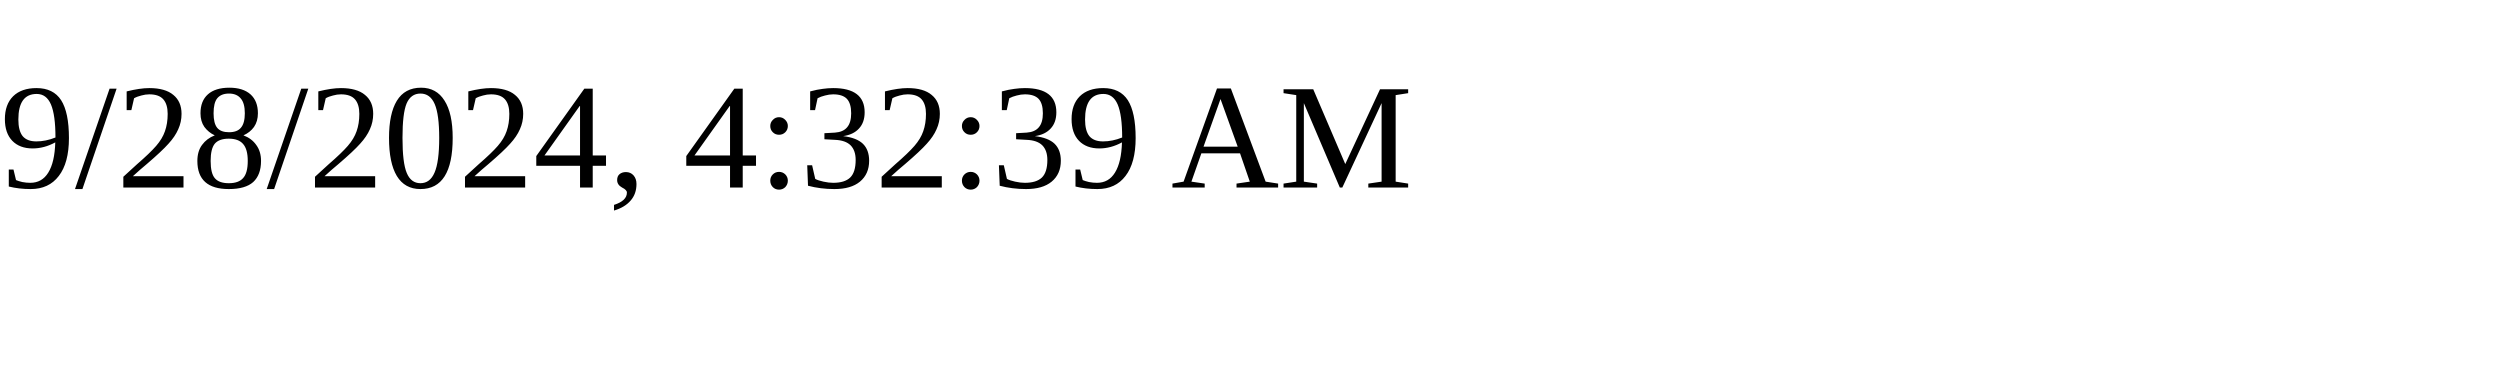
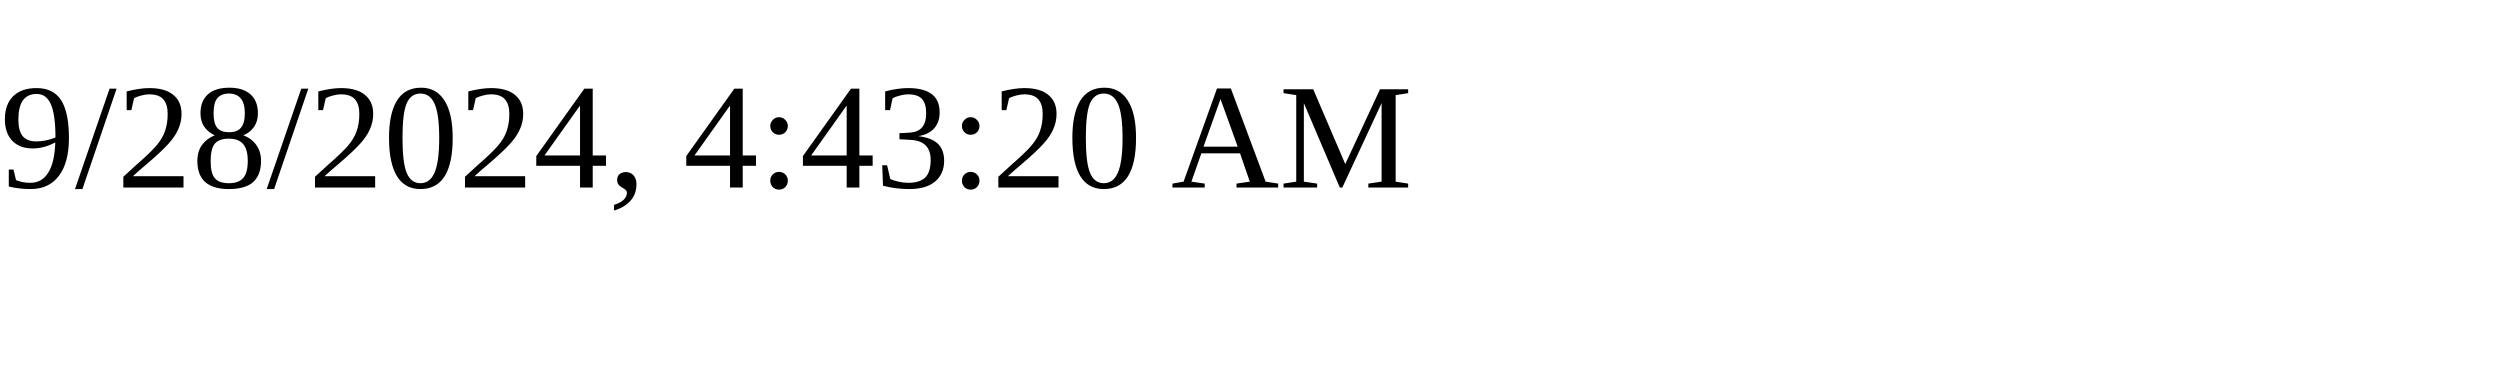
<svg xmlns="http://www.w3.org/2000/svg" height="30" width="200">
-   <text x="0" y="15">9/28/2024, 4:32:39 AM</text>
+   <text x="0" y="15">9/28/2024, 4:43:20 AM</text>
</svg>
